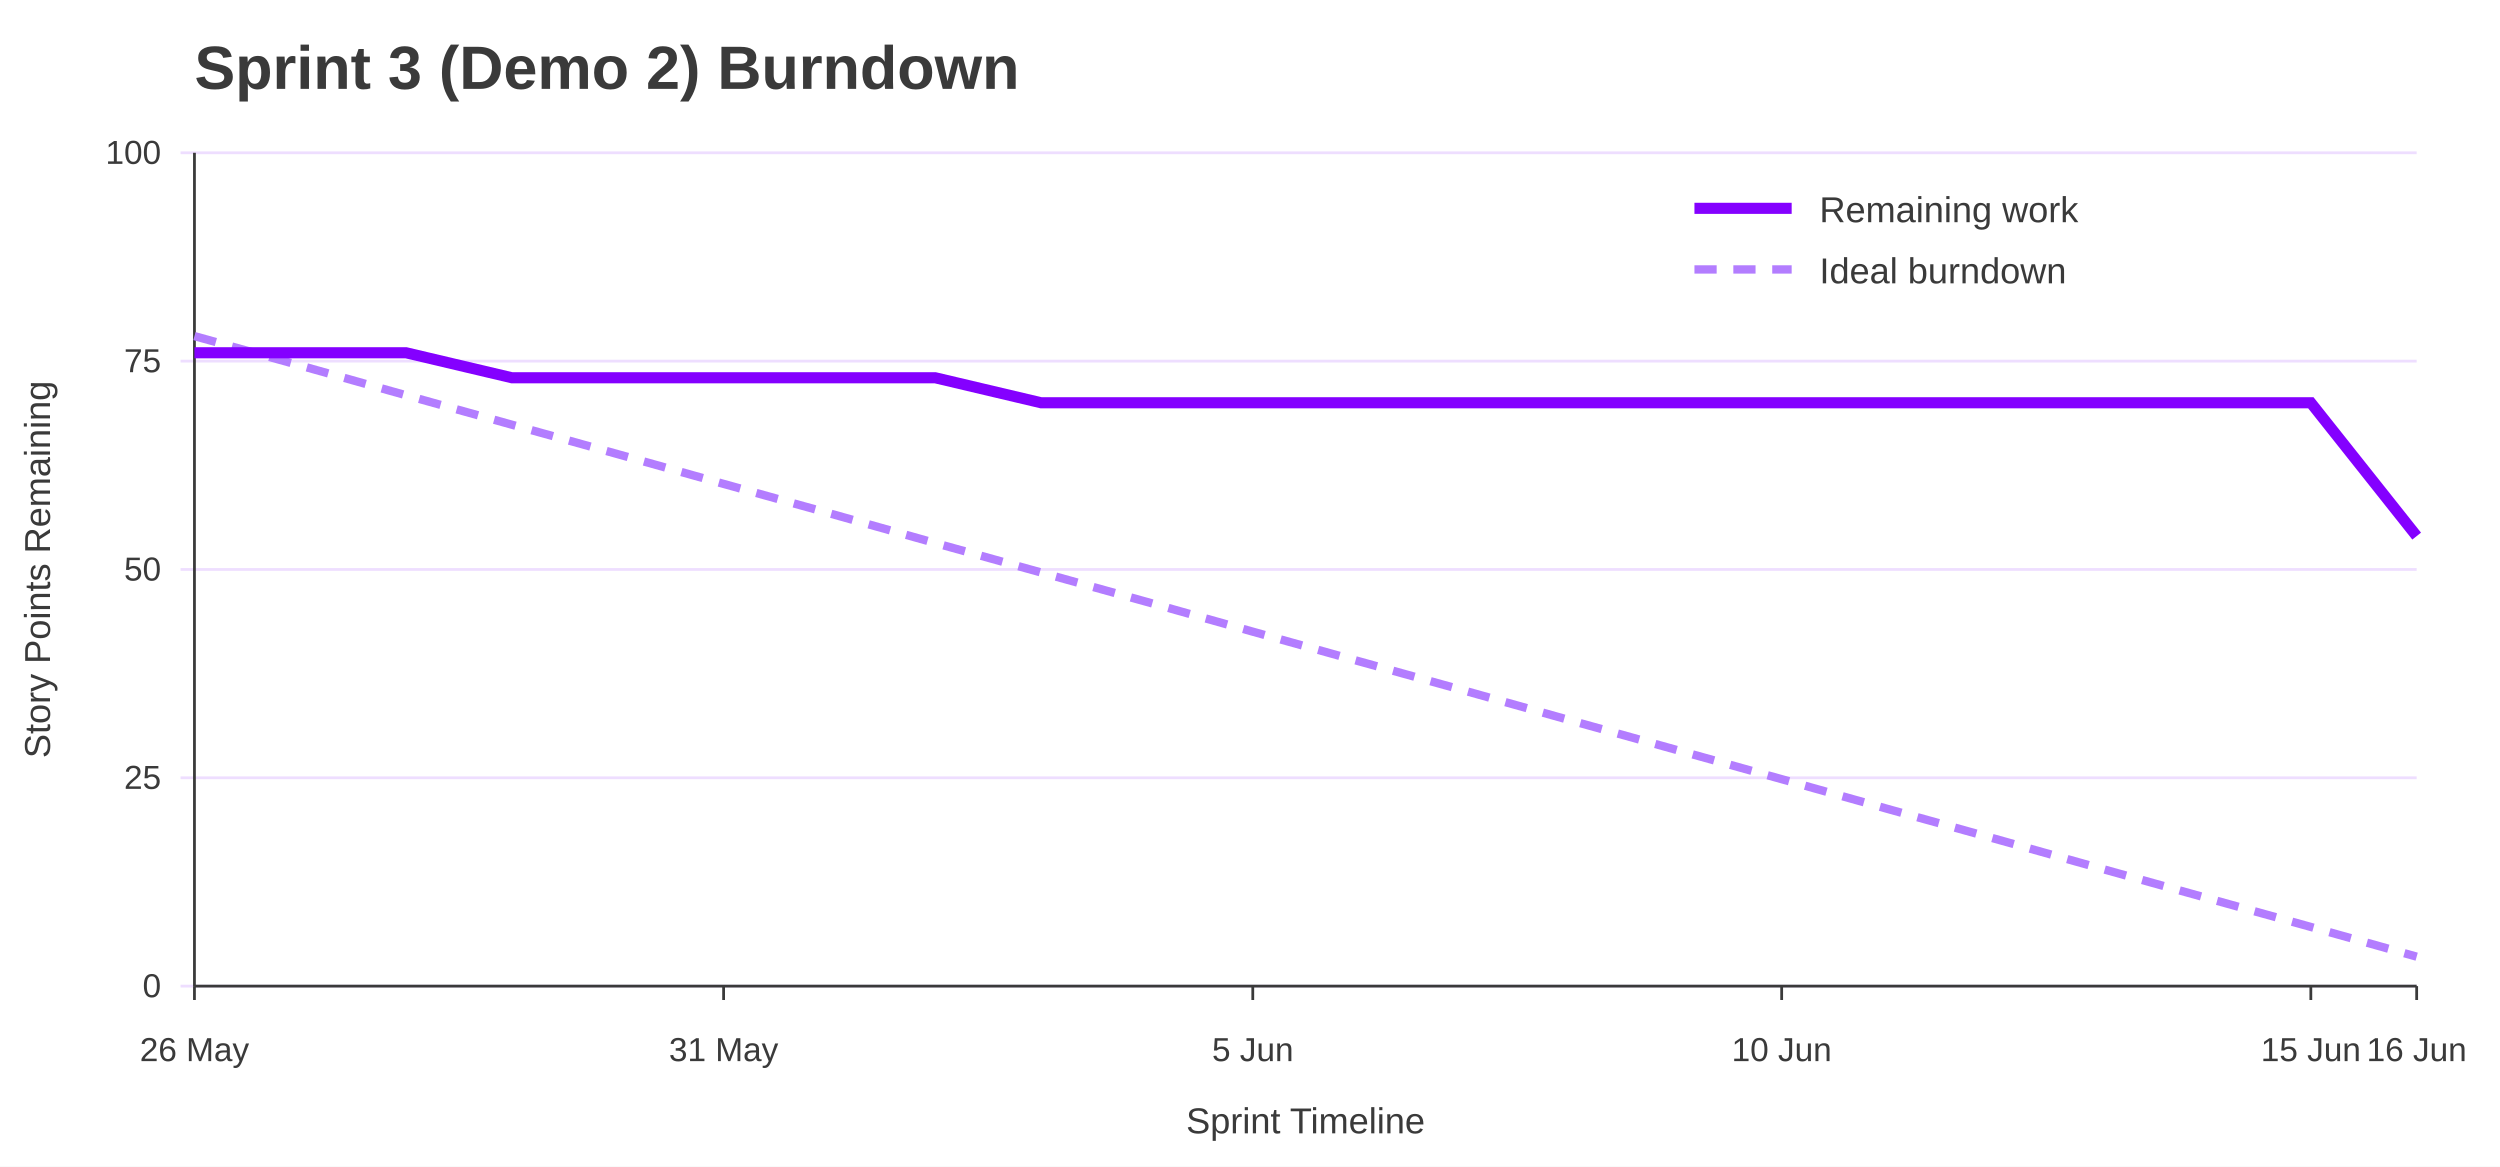
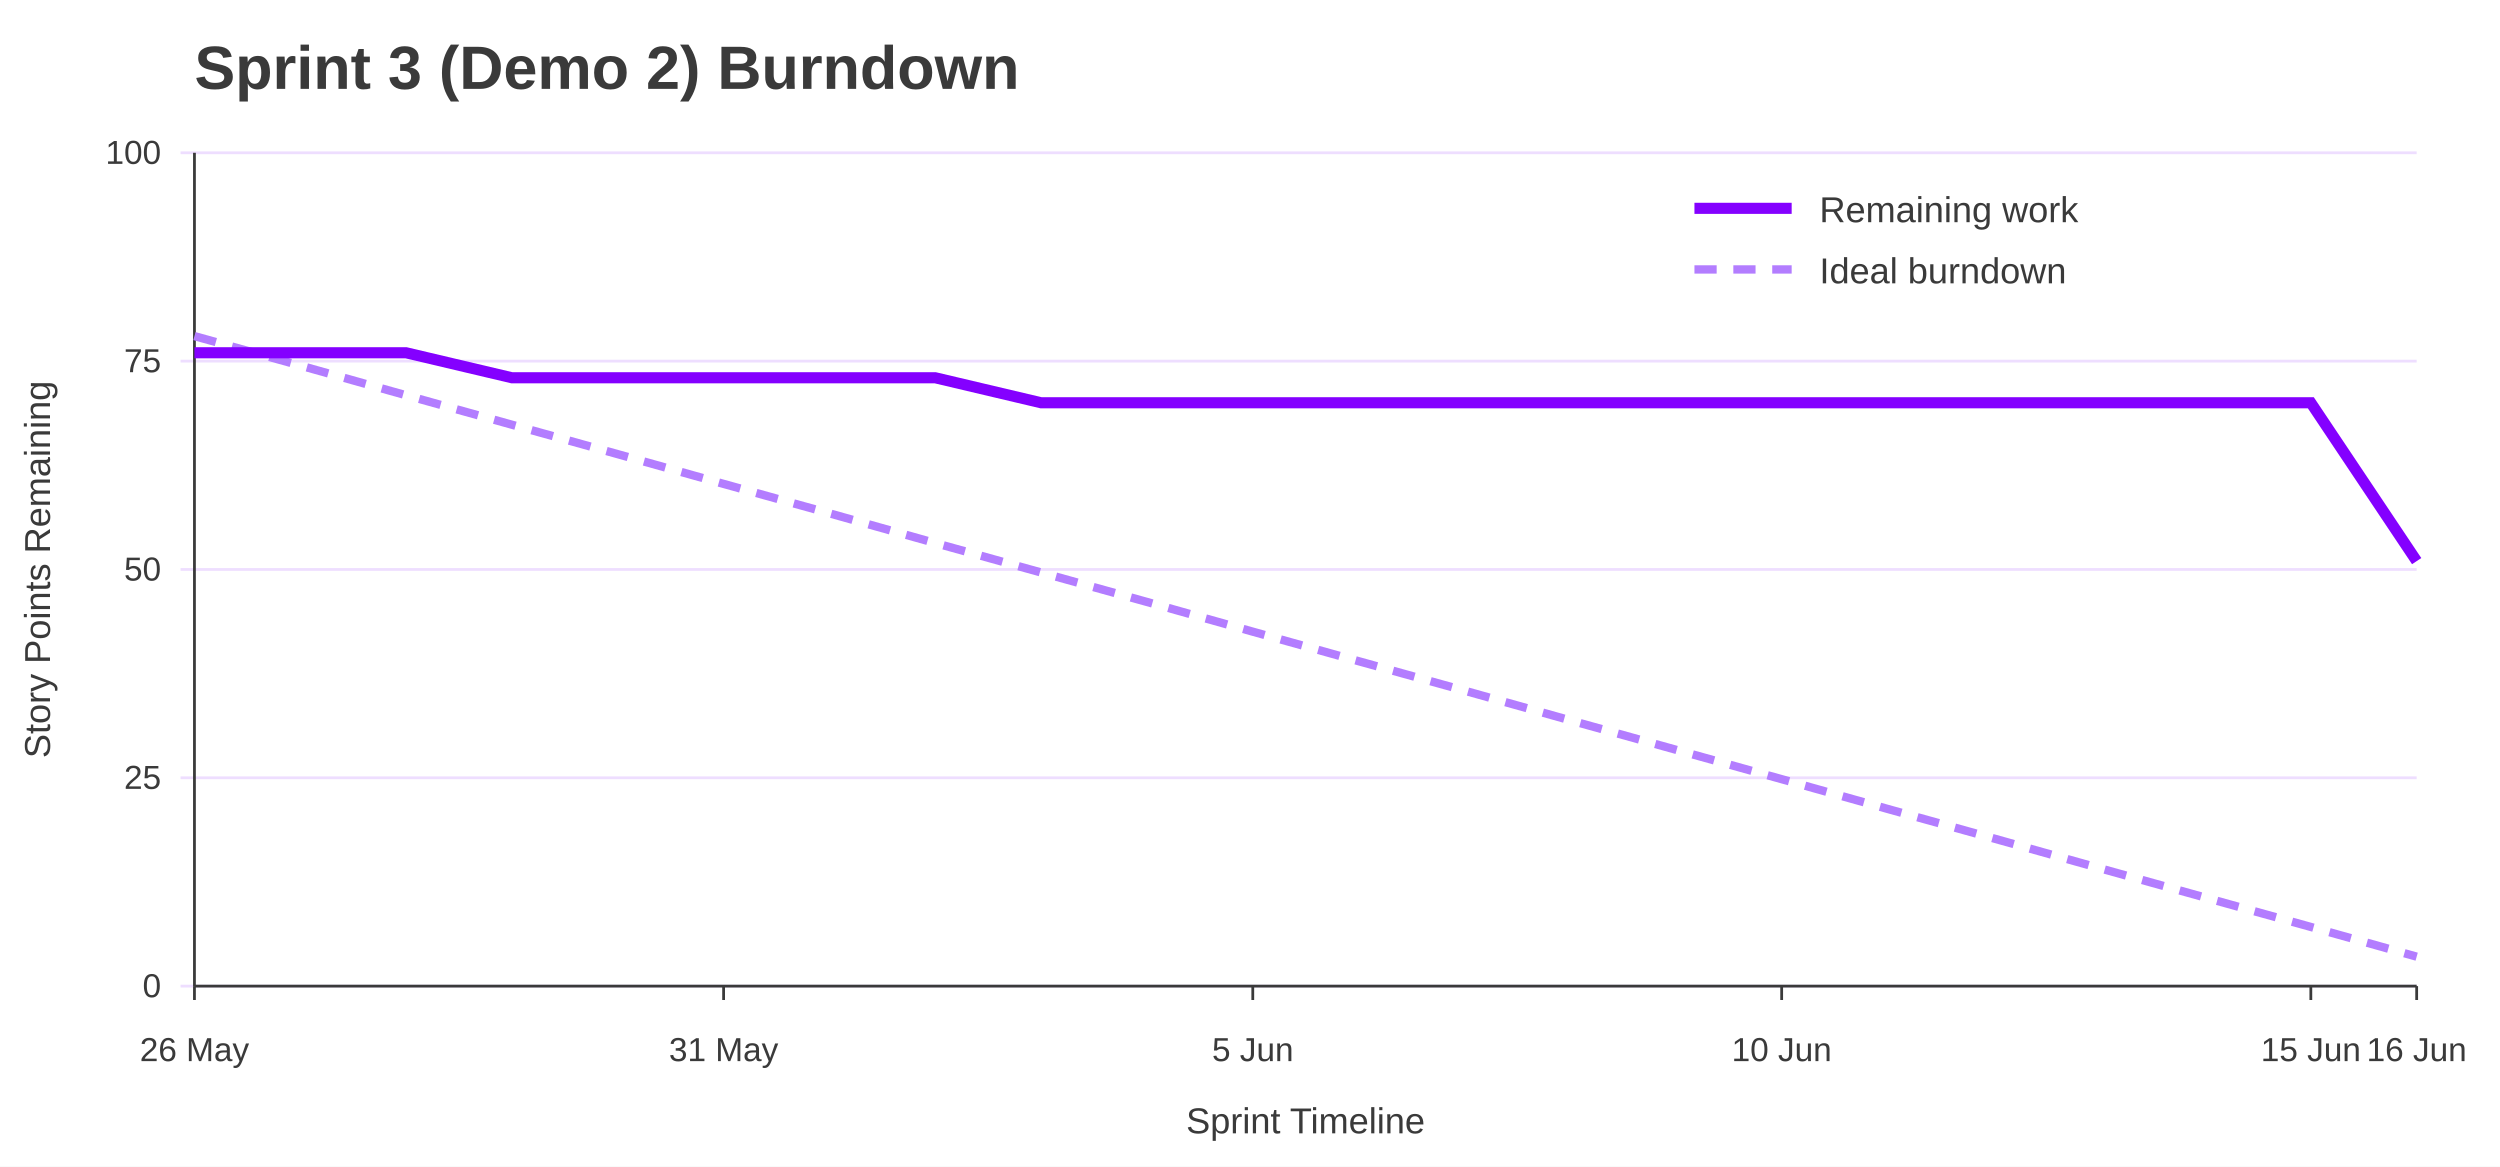
<svg xmlns="http://www.w3.org/2000/svg" width="900" height="420" viewBox="0 0 900 420" role="img" aria-labelledby="title desc">
  <rect width="100%" height="100%" fill="#ffffff" />
  <text x="70" y="32" font-family="Jost, Arial, Helvetica, sans-serif" font-size="22" font-weight="700" fill="#3A3A3A">Sprint 3 (Demo 2) Burndown</text>
  <line x1="65" y1="355.0" x2="870" y2="355.0" stroke="#EEDEFF" />
  <text x="58" y="359.0" font-family="Overpass, Arial, Helvetica, sans-serif" font-size="12" text-anchor="end" fill="#3A3A3A">0</text>
  <line x1="65" y1="280.0" x2="870" y2="280.0" stroke="#EEDEFF" />
  <text x="58" y="284.0" font-family="Overpass, Arial, Helvetica, sans-serif" font-size="12" text-anchor="end" fill="#3A3A3A">25</text>
  <line x1="65" y1="205.0" x2="870" y2="205.0" stroke="#EEDEFF" />
  <text x="58" y="209.0" font-family="Overpass, Arial, Helvetica, sans-serif" font-size="12" text-anchor="end" fill="#3A3A3A">50</text>
  <line x1="65" y1="130.0" x2="870" y2="130.0" stroke="#EEDEFF" />
  <text x="58" y="134.0" font-family="Overpass, Arial, Helvetica, sans-serif" font-size="12" text-anchor="end" fill="#3A3A3A">75</text>
  <line x1="65" y1="55.0" x2="870" y2="55.0" stroke="#EEDEFF" />
  <text x="58" y="59.0" font-family="Overpass, Arial, Helvetica, sans-serif" font-size="12" text-anchor="end" fill="#3A3A3A">100</text>
  <line x1="70.0" y1="355" x2="70.0" y2="360" stroke="#3A3A3A" />
  <text x="70.0" y="382" font-family="Overpass, Arial, Helvetica, sans-serif" font-size="12" text-anchor="middle" fill="#3A3A3A">26 May</text>
  <line x1="260.5" y1="355" x2="260.5" y2="360" stroke="#3A3A3A" />
  <text x="260.5" y="382" font-family="Overpass, Arial, Helvetica, sans-serif" font-size="12" text-anchor="middle" fill="#3A3A3A">31 May</text>
  <line x1="451.0" y1="355" x2="451.0" y2="360" stroke="#3A3A3A" />
  <text x="451.0" y="382" font-family="Overpass, Arial, Helvetica, sans-serif" font-size="12" text-anchor="middle" fill="#3A3A3A">5 Jun</text>
  <line x1="641.4" y1="355" x2="641.4" y2="360" stroke="#3A3A3A" />
  <text x="641.4" y="382" font-family="Overpass, Arial, Helvetica, sans-serif" font-size="12" text-anchor="middle" fill="#3A3A3A">10 Jun</text>
  <line x1="831.9" y1="355" x2="831.9" y2="360" stroke="#3A3A3A" />
  <text x="831.9" y="382" font-family="Overpass, Arial, Helvetica, sans-serif" font-size="12" text-anchor="middle" fill="#3A3A3A">15 Jun</text>
  <line x1="870.0" y1="355" x2="870.0" y2="360" stroke="#3A3A3A" />
  <text x="870.0" y="382" font-family="Overpass, Arial, Helvetica, sans-serif" font-size="12" text-anchor="middle" fill="#3A3A3A">16 Jun</text>
  <line x1="70" y1="55" x2="70" y2="355" stroke="#3A3A3A" />
  <line x1="70" y1="355" x2="870" y2="355" stroke="#3A3A3A" />
  <text x="18" y="205.0" font-family="Overpass, Arial, Helvetica, sans-serif" font-size="13" text-anchor="middle" transform="rotate(-90 18 205.0)" fill="#3A3A3A">Story Points Remaining</text>
  <text x="470.0" y="408" font-family="Overpass, Arial, Helvetica, sans-serif" font-size="13" text-anchor="middle" fill="#3A3A3A">Sprint Timeline</text>
  <polyline points="70.0,121.0 108.1,131.6 146.2,142.3 184.3,152.9 222.4,163.5 260.5,174.2 298.6,184.8 336.7,195.5 374.8,206.1 412.9,216.7 451.0,227.4 489.0,238.0 527.1,248.6 565.2,259.3 603.3,269.9 641.4,280.5 679.5,291.2 717.6,301.8 755.7,312.5 793.8,323.1 831.9,333.7 870.0,344.4" fill="none" stroke="#B37DFF" stroke-width="3" stroke-dasharray="8 6" />
-   <polyline points="70.0,127.0 108.1,127.0 146.2,127.0 184.3,136.0 222.4,136.0 260.5,136.0 298.6,136.0 336.7,136.0 374.8,145.0 412.9,145.0 451.0,145.0 489.0,145.0 527.1,145.0 565.2,145.0 603.3,145.0 641.4,145.0 679.5,145.0 717.6,145.0 755.7,145.0 793.8,145.0 831.9,145.0 870.0,193.0" fill="none" stroke="#8400FF" stroke-width="4" />
+   <polyline points="70.0,127.0 108.1,127.0 146.2,127.0 184.3,136.0 222.4,136.0 260.5,136.0 298.6,136.0 336.7,136.0 374.8,145.0 412.9,145.0 451.0,145.0 489.0,145.0 527.1,145.0 565.2,145.0 603.3,145.0 641.4,145.0 679.5,145.0 717.6,145.0 755.7,145.0 793.8,145.0 831.9,145.0 870.0,202.0" fill="none" stroke="#8400FF" stroke-width="4" />
  <line x1="610" y1="75" x2="645" y2="75" stroke="#8400FF" stroke-width="4" />
  <text x="655" y="80" font-family="Overpass, Arial, Helvetica, sans-serif" font-size="13" fill="#3A3A3A">Remaining work</text>
  <line x1="610" y1="97" x2="645" y2="97" stroke="#B37DFF" stroke-width="3" stroke-dasharray="8 6" />
  <text x="655" y="102" font-family="Overpass, Arial, Helvetica, sans-serif" font-size="13" fill="#3A3A3A">Ideal burndown</text>
</svg>
